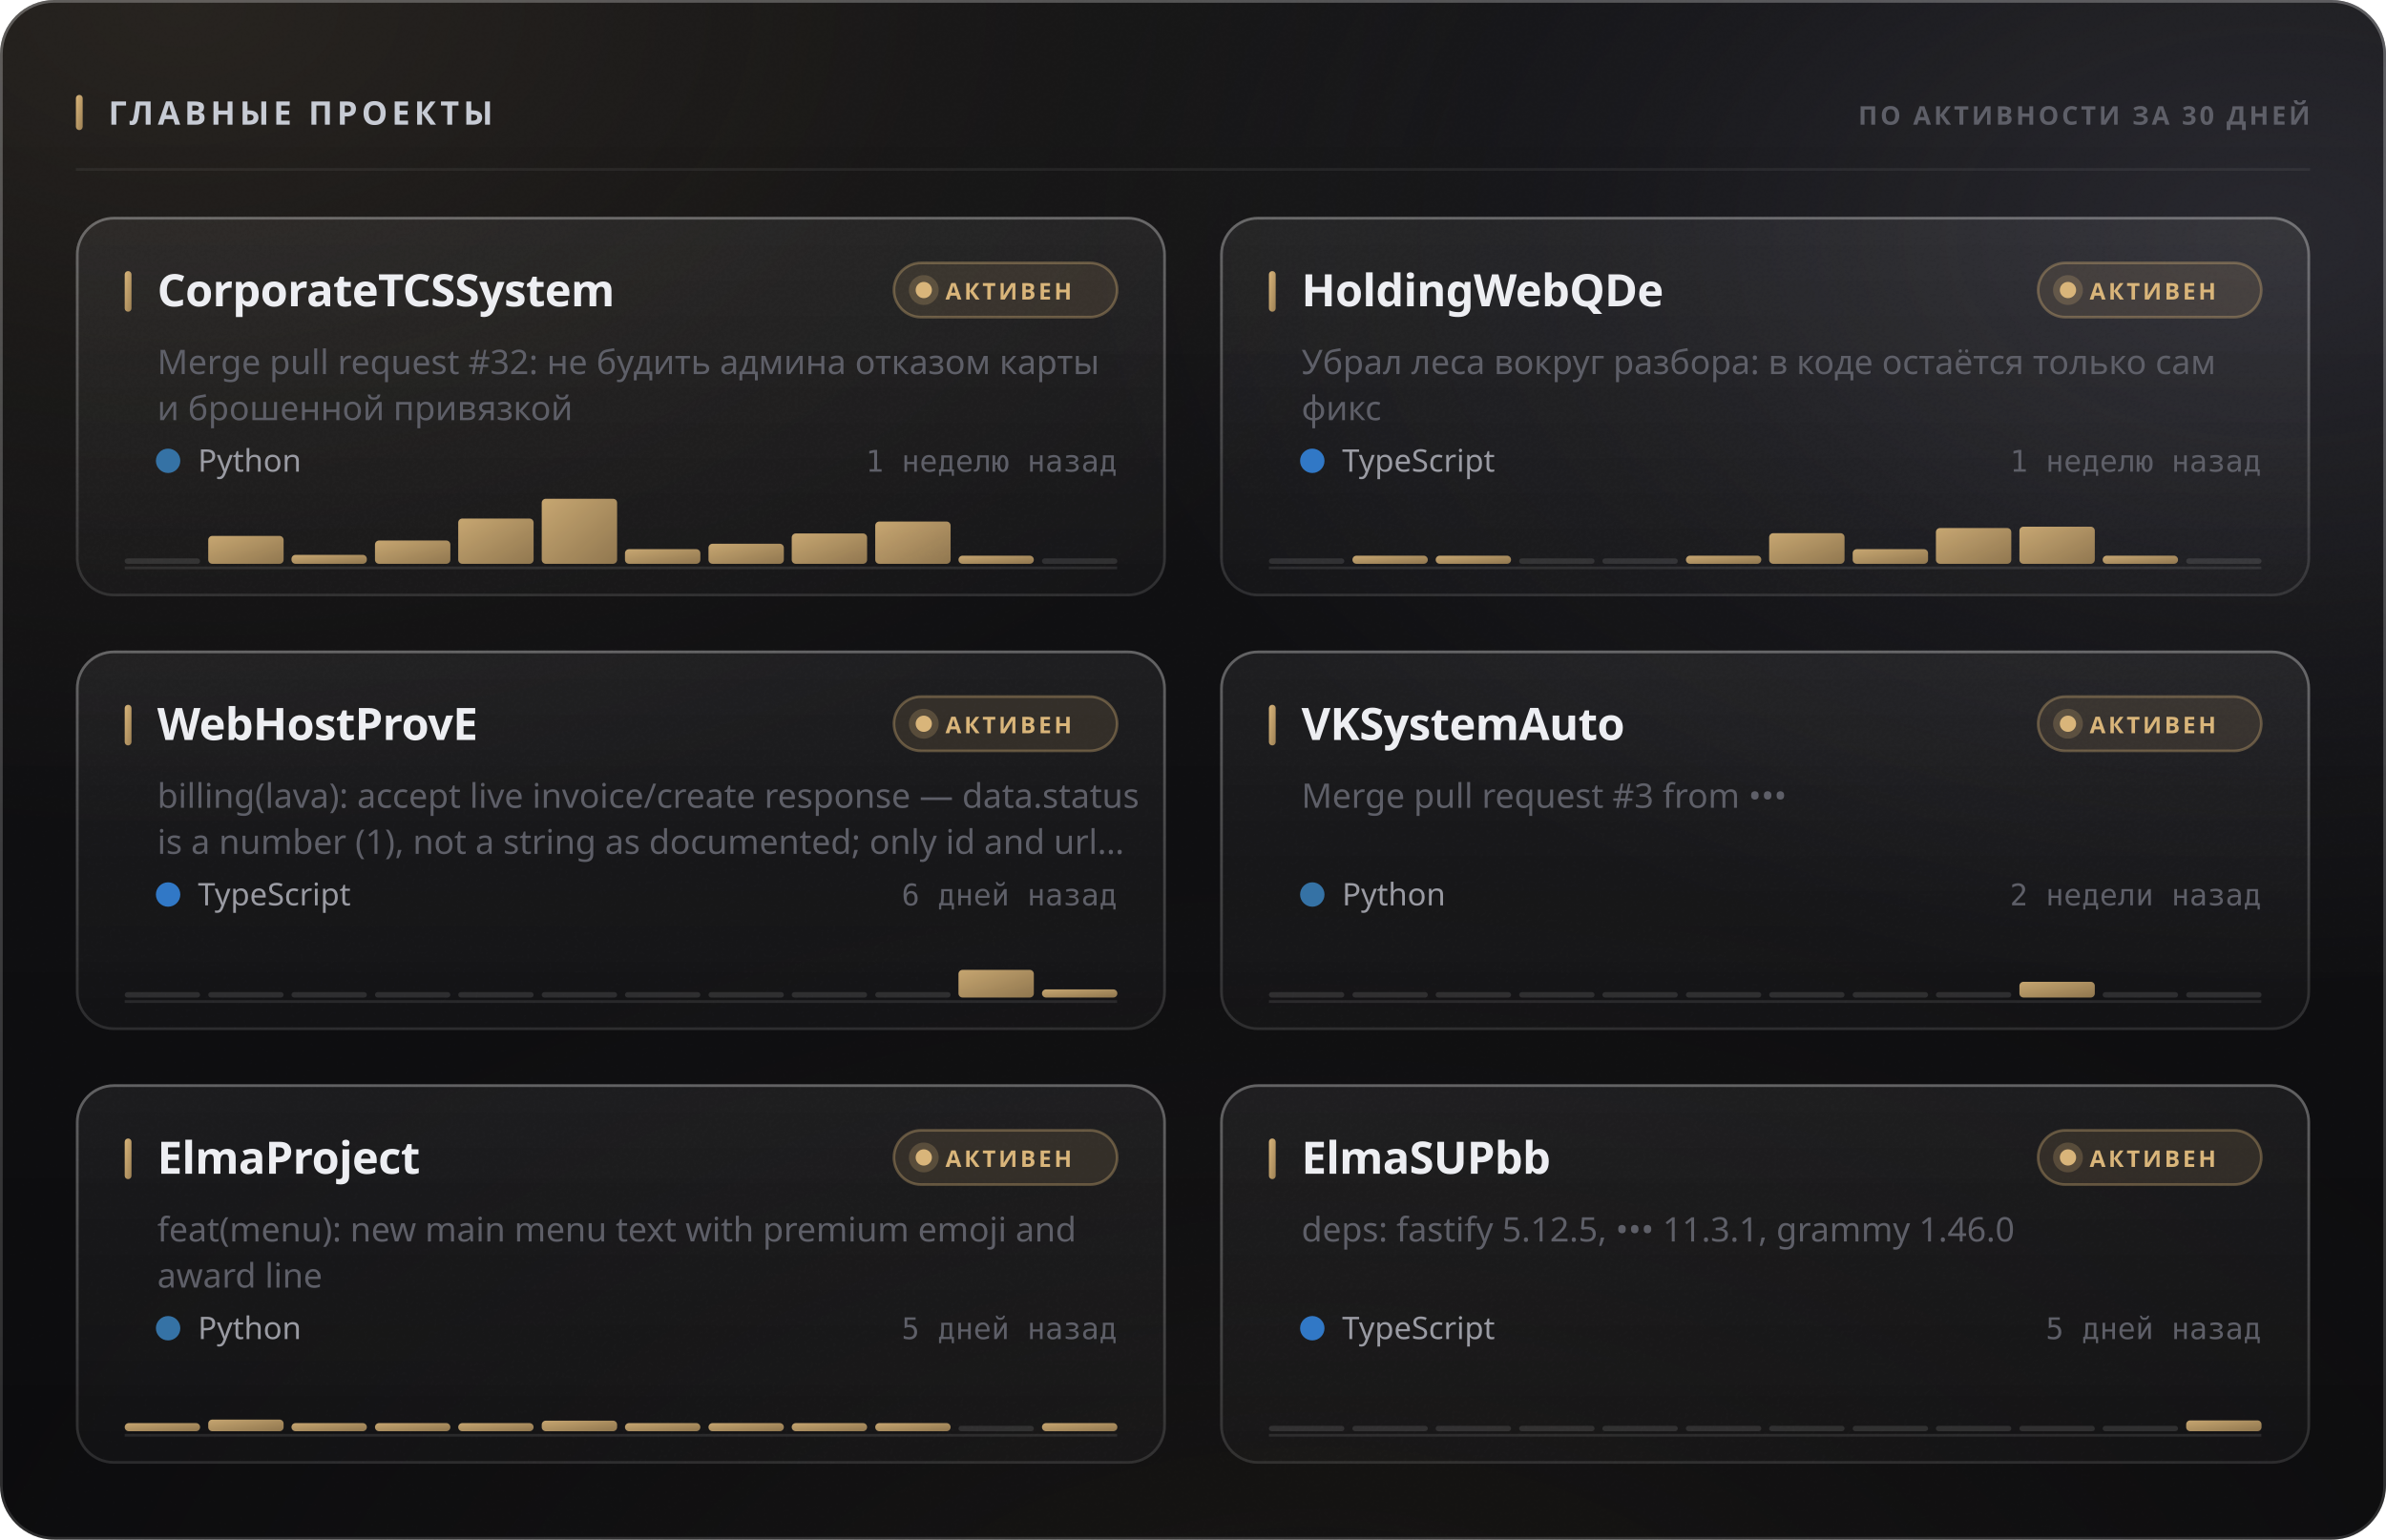
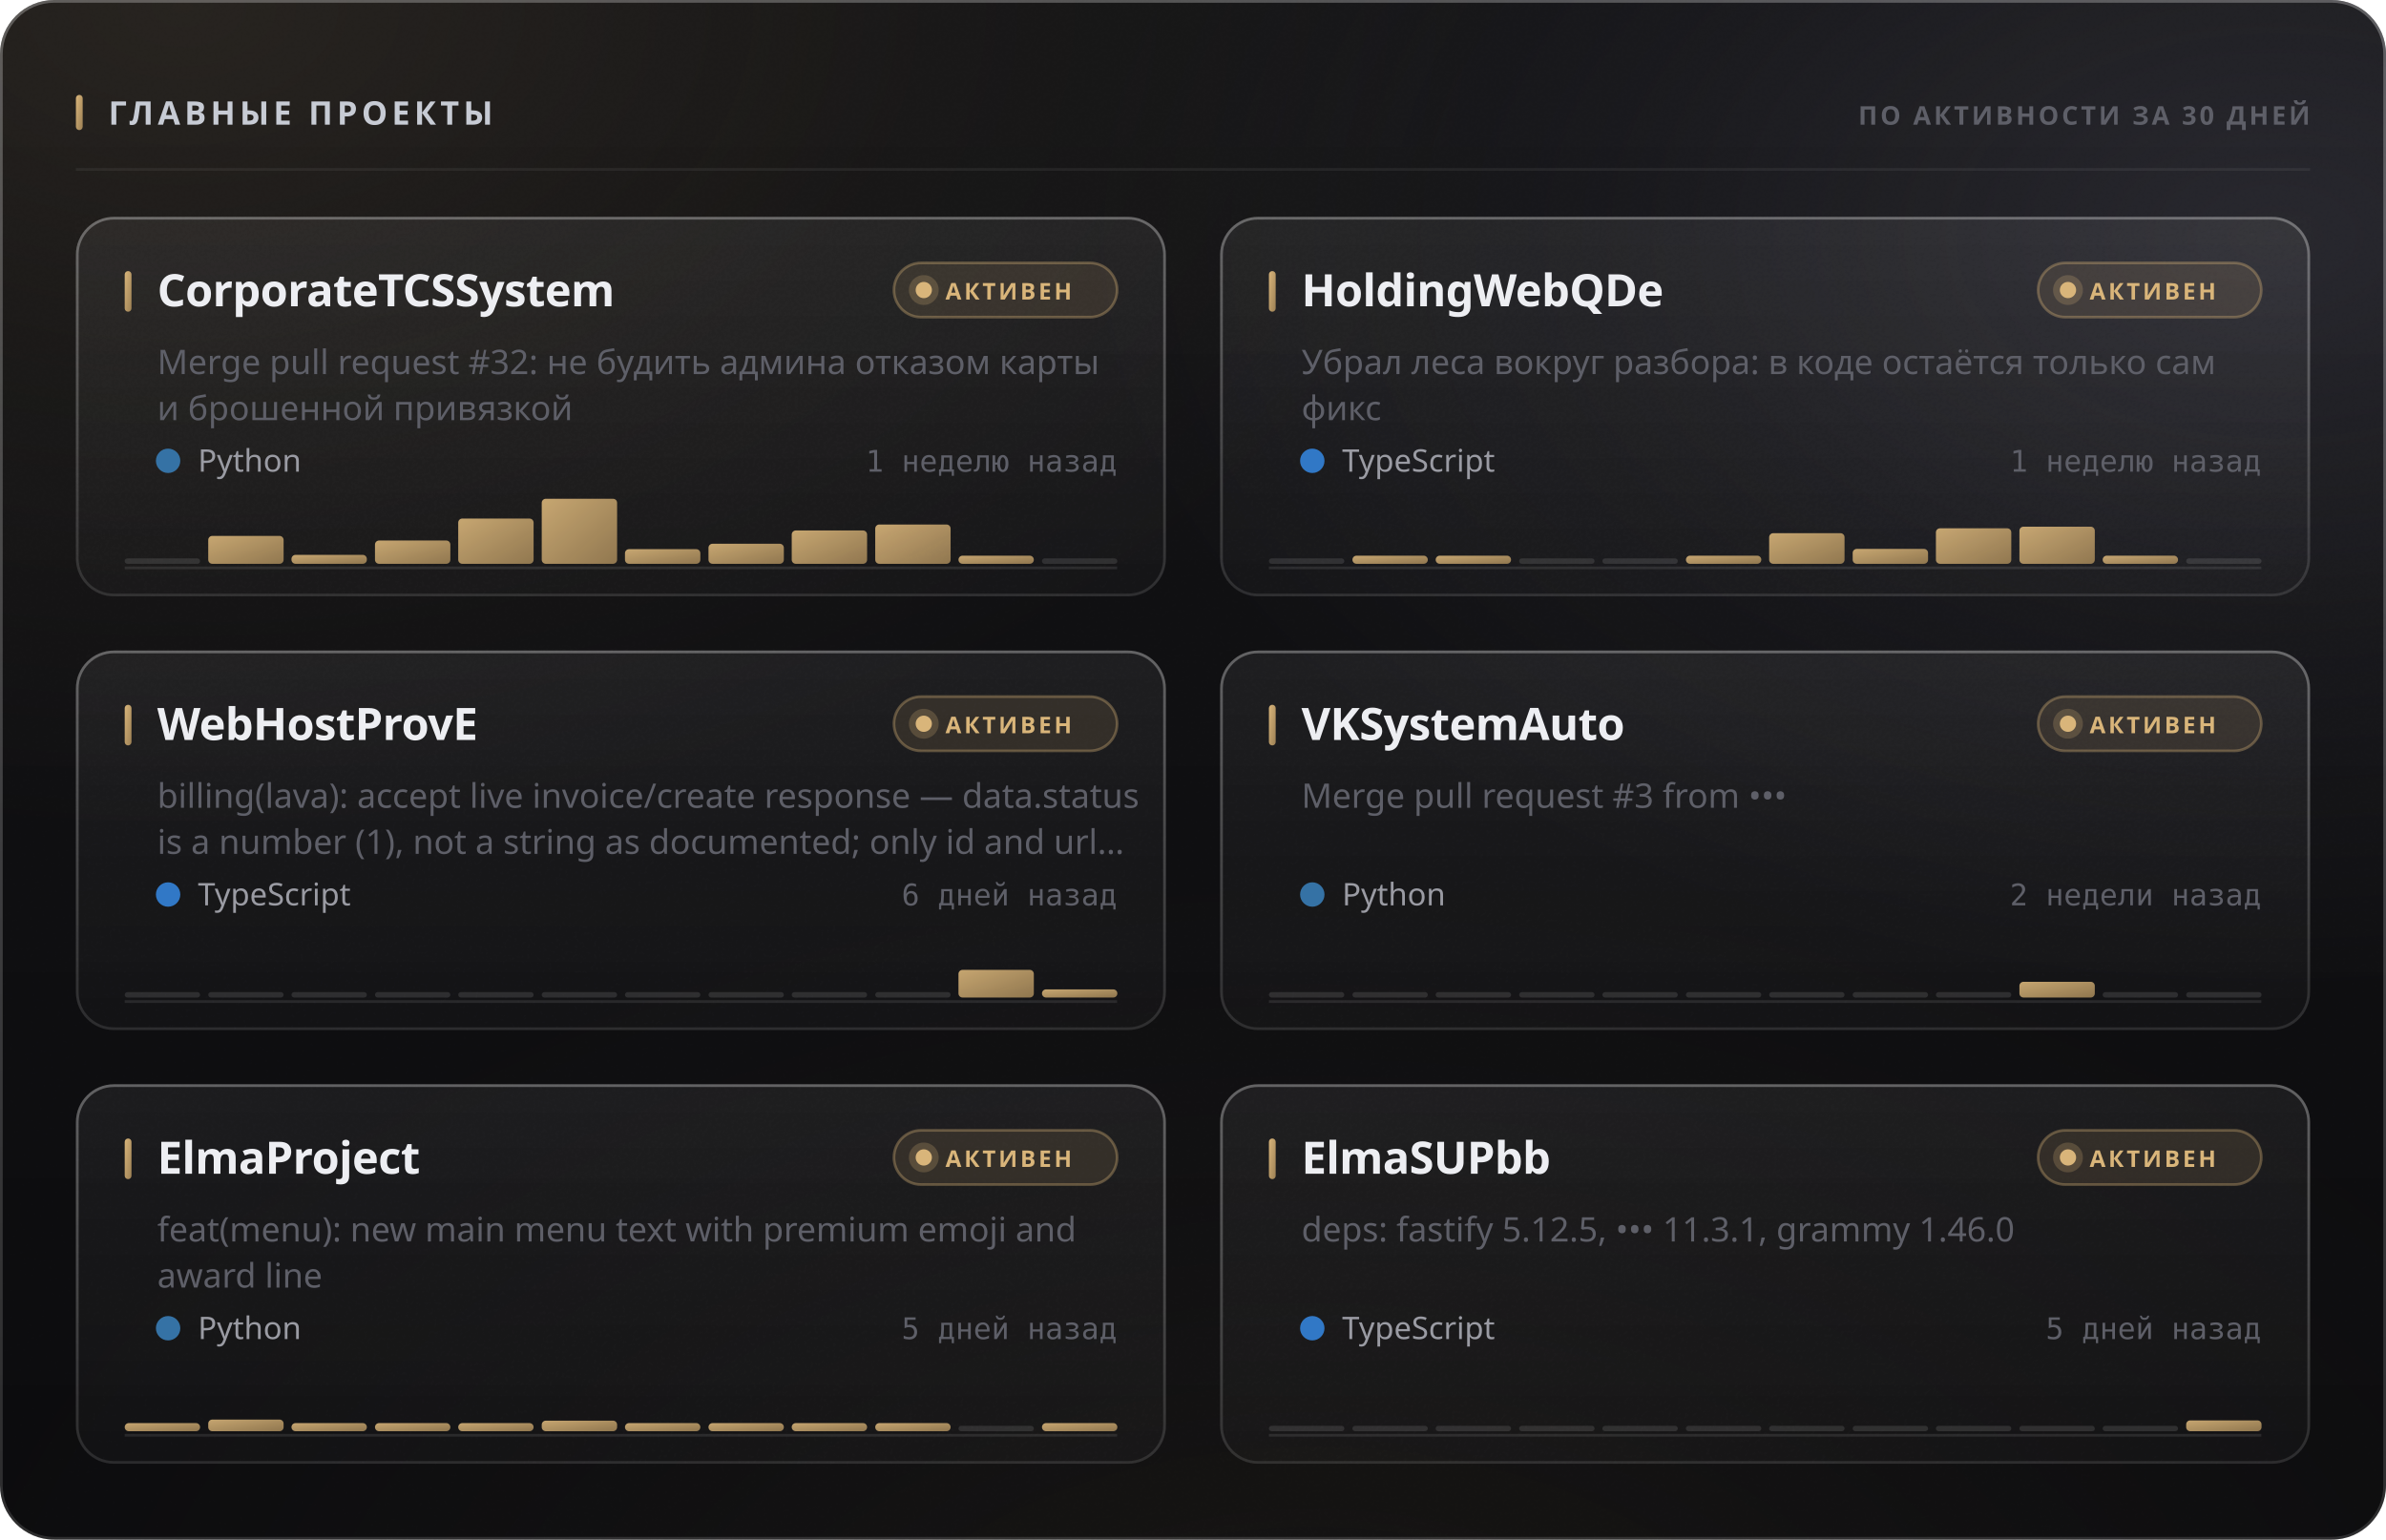
<svg xmlns="http://www.w3.org/2000/svg" width="880" height="568" viewBox="0 0 880 568" role="img">
  <style>
  text { font-family: -apple-system, BlinkMacSystemFont, 'Segoe UI', 'Noto Sans', Helvetica, Arial, sans-serif; }
  .mono { font-family: ui-monospace, 'SF Mono', 'Cascadia Mono', 'DejaVu Sans Mono', Menlo, Consolas, monospace; font-variant-numeric: tabular-nums; }
  .caps { letter-spacing: .1em; text-transform: uppercase; }

  @keyframes sheen  { from { transform: translateX(-120%); } to { transform: translateX(260%); } }
  @keyframes rise   { from { opacity: 0; transform: translateY(6px); } to { opacity: 1; transform: none; } }
  @keyframes slide  { from { opacity: 0; transform: translateX(-8px); } to { opacity: 1; transform: none; } }
  @keyframes grow   { from { transform: scaleY(0); } to { transform: scaleY(1); } }
  @keyframes widen  { from { transform: scaleX(0); } to { transform: scaleX(1); } }
  @keyframes draw   { from { stroke-dashoffset: 200; } to { stroke-dashoffset: 0; } }

  .sheen { animation: sheen 5.5s cubic-bezier(.45,0,.2,1) infinite; }
  .rise  { animation: rise .5s cubic-bezier(.16,1,.3,1) both; }
  .slide { animation: slide .42s cubic-bezier(.16,1,.3,1) both; }
  .bar   { transform-box: fill-box; transform-origin: 50% 100%;
           animation: grow .62s cubic-bezier(.16,1,.3,1) both; }
  .fill  { transform-box: fill-box; transform-origin: 0% 50%;
           animation: widen .8s cubic-bezier(.16,1,.3,1) both; }
  /* The hidden start state lives in the keyframes, never in the static rule.
     A renderer that ignores CSS animations then falls back to the FINISHED
     state — a drawn line, visible text — instead of an empty panel. */
  .spark { stroke-dasharray: 200;
           animation: draw 1.1s cubic-bezier(.16,1,.3,1) both; }

  @media (prefers-reduced-motion: reduce) {
    .sheen { animation: none; opacity: 0; }
    .rise, .slide, .bar, .fill, .spark { animation: none; opacity: 1; transform: none;
                                         stroke-dashoffset: 0; }
  }</style>
  <defs>
    <filter id="grain5" x="0" y="0" width="100%" height="100%">
      <feTurbulence type="fractalNoise" baseFrequency="0.85" numOctaves="3" stitchTiles="stitch" />
      <feColorMatrix type="saturate" values="0" />
    </filter>
    <linearGradient id="accent1" x1="0" y1="0" x2="1" y2="1">
      <stop offset="0%" stop-color="#d9b57a" />
      <stop offset="100%" stop-color="#9d8155" />
    </linearGradient>
    <radialGradient id="aurora6" cx="0.08" cy="0" r="0.55">
      <stop offset="0%" stop-color="#d9b47a" stop-opacity="0.1" />
      <stop offset="55%" stop-color="#d9b47a" stop-opacity="0.035" />
      <stop offset="100%" stop-color="#d9b47a" stop-opacity="0" />
    </radialGradient>
    <radialGradient id="aurora7" cx="0.95" cy="0.15" r="0.5">
      <stop offset="0%" stop-color="#706f83" stop-opacity="0.22" />
      <stop offset="55%" stop-color="#706f83" stop-opacity="0.077" />
      <stop offset="100%" stop-color="#706f83" stop-opacity="0" />
    </radialGradient>
    <radialGradient id="aurora8" cx="0.55" cy="1.15" r="0.6">
      <stop offset="0%" stop-color="#b39b74" stop-opacity="0.07" />
      <stop offset="55%" stop-color="#b39b74" stop-opacity="0.025" />
      <stop offset="100%" stop-color="#b39b74" stop-opacity="0" />
    </radialGradient>
    <linearGradient id="glass2" x1="0" y1="0" x2="0" y2="1">
      <stop offset="0%" stop-color="#ffffff" stop-opacity="0.036" />
      <stop offset="100%" stop-color="#ffffff" stop-opacity="0.007" />
    </linearGradient>
    <linearGradient id="rim3" x1="0" y1="0" x2="0" y2="1">
      <stop offset="0%" stop-color="#ffffff" stop-opacity="0.182" />
      <stop offset="100%" stop-color="#ffffff" stop-opacity="0.025" />
    </linearGradient>
    <linearGradient id="spec4" x1="0" y1="0" x2="1" y2="0">
      <stop offset="0%" stop-color="#ffffff" stop-opacity="0" />
      <stop offset="35%" stop-color="#ffffff" stop-opacity="0.336" />
      <stop offset="70%" stop-color="#ffffff" stop-opacity="0.118" />
      <stop offset="100%" stop-color="#ffffff" stop-opacity="0" />
    </linearGradient>
    <linearGradient id="cardglass9" x1="0" y1="0" x2="0" y2="1">
      <stop offset="0%" stop-color="#ffffff" stop-opacity="0.06" />
      <stop offset="100%" stop-color="#ffffff" stop-opacity="0.018" />
    </linearGradient>
    <linearGradient id="cardrim10" x1="0" y1="0" x2="0" y2="1">
      <stop offset="0%" stop-color="#ffffff" stop-opacity="0.26" />
      <stop offset="100%" stop-color="#ffffff" stop-opacity="0.05" />
    </linearGradient>
    <linearGradient id="cardspec11" x1="0" y1="0" x2="1" y2="0">
      <stop offset="0%" stop-color="#ffffff" stop-opacity="0" />
      <stop offset="35%" stop-color="#ffffff" stop-opacity="0.42" />
      <stop offset="70%" stop-color="#ffffff" stop-opacity="0.147" />
      <stop offset="100%" stop-color="#ffffff" stop-opacity="0" />
    </linearGradient>
    <linearGradient id="cardglass12" x1="0" y1="0" x2="0" y2="1">
      <stop offset="0%" stop-color="#ffffff" stop-opacity="0.06" />
      <stop offset="100%" stop-color="#ffffff" stop-opacity="0.018" />
    </linearGradient>
    <linearGradient id="cardrim13" x1="0" y1="0" x2="0" y2="1">
      <stop offset="0%" stop-color="#ffffff" stop-opacity="0.26" />
      <stop offset="100%" stop-color="#ffffff" stop-opacity="0.05" />
    </linearGradient>
    <linearGradient id="cardspec14" x1="0" y1="0" x2="1" y2="0">
      <stop offset="0%" stop-color="#ffffff" stop-opacity="0" />
      <stop offset="35%" stop-color="#ffffff" stop-opacity="0.42" />
      <stop offset="70%" stop-color="#ffffff" stop-opacity="0.147" />
      <stop offset="100%" stop-color="#ffffff" stop-opacity="0" />
    </linearGradient>
    <linearGradient id="cardglass15" x1="0" y1="0" x2="0" y2="1">
      <stop offset="0%" stop-color="#ffffff" stop-opacity="0.06" />
      <stop offset="100%" stop-color="#ffffff" stop-opacity="0.018" />
    </linearGradient>
    <linearGradient id="cardrim16" x1="0" y1="0" x2="0" y2="1">
      <stop offset="0%" stop-color="#ffffff" stop-opacity="0.26" />
      <stop offset="100%" stop-color="#ffffff" stop-opacity="0.05" />
    </linearGradient>
    <linearGradient id="cardspec17" x1="0" y1="0" x2="1" y2="0">
      <stop offset="0%" stop-color="#ffffff" stop-opacity="0" />
      <stop offset="35%" stop-color="#ffffff" stop-opacity="0.42" />
      <stop offset="70%" stop-color="#ffffff" stop-opacity="0.147" />
      <stop offset="100%" stop-color="#ffffff" stop-opacity="0" />
    </linearGradient>
    <linearGradient id="cardglass18" x1="0" y1="0" x2="0" y2="1">
      <stop offset="0%" stop-color="#ffffff" stop-opacity="0.06" />
      <stop offset="100%" stop-color="#ffffff" stop-opacity="0.018" />
    </linearGradient>
    <linearGradient id="cardrim19" x1="0" y1="0" x2="0" y2="1">
      <stop offset="0%" stop-color="#ffffff" stop-opacity="0.26" />
      <stop offset="100%" stop-color="#ffffff" stop-opacity="0.05" />
    </linearGradient>
    <linearGradient id="cardspec20" x1="0" y1="0" x2="1" y2="0">
      <stop offset="0%" stop-color="#ffffff" stop-opacity="0" />
      <stop offset="35%" stop-color="#ffffff" stop-opacity="0.42" />
      <stop offset="70%" stop-color="#ffffff" stop-opacity="0.147" />
      <stop offset="100%" stop-color="#ffffff" stop-opacity="0" />
    </linearGradient>
    <linearGradient id="cardglass21" x1="0" y1="0" x2="0" y2="1">
      <stop offset="0%" stop-color="#ffffff" stop-opacity="0.06" />
      <stop offset="100%" stop-color="#ffffff" stop-opacity="0.018" />
    </linearGradient>
    <linearGradient id="cardrim22" x1="0" y1="0" x2="0" y2="1">
      <stop offset="0%" stop-color="#ffffff" stop-opacity="0.26" />
      <stop offset="100%" stop-color="#ffffff" stop-opacity="0.05" />
    </linearGradient>
    <linearGradient id="cardspec23" x1="0" y1="0" x2="1" y2="0">
      <stop offset="0%" stop-color="#ffffff" stop-opacity="0" />
      <stop offset="35%" stop-color="#ffffff" stop-opacity="0.42" />
      <stop offset="70%" stop-color="#ffffff" stop-opacity="0.147" />
      <stop offset="100%" stop-color="#ffffff" stop-opacity="0" />
    </linearGradient>
    <linearGradient id="cardglass24" x1="0" y1="0" x2="0" y2="1">
      <stop offset="0%" stop-color="#ffffff" stop-opacity="0.06" />
      <stop offset="100%" stop-color="#ffffff" stop-opacity="0.018" />
    </linearGradient>
    <linearGradient id="cardrim25" x1="0" y1="0" x2="0" y2="1">
      <stop offset="0%" stop-color="#ffffff" stop-opacity="0.26" />
      <stop offset="100%" stop-color="#ffffff" stop-opacity="0.05" />
    </linearGradient>
    <linearGradient id="cardspec26" x1="0" y1="0" x2="1" y2="0">
      <stop offset="0%" stop-color="#ffffff" stop-opacity="0" />
      <stop offset="35%" stop-color="#ffffff" stop-opacity="0.42" />
      <stop offset="70%" stop-color="#ffffff" stop-opacity="0.147" />
      <stop offset="100%" stop-color="#ffffff" stop-opacity="0" />
    </linearGradient>
  </defs>
  <rect width="880" height="568" rx="20" fill="#0a0a0c" />
  <rect width="880" height="568" rx="20" fill="url(#aurora6)" />
  <rect width="880" height="568" rx="20" fill="url(#aurora7)" />
  <rect width="880" height="568" rx="20" fill="url(#aurora8)" />
  <rect width="880" height="568" rx="20" fill="url(#glass2)" />
  <rect width="880" height="568" rx="20" filter="url(#grain5)" opacity="0.085" style="mix-blend-mode:overlay" />
  <rect x=".5" y=".5" width="879" height="567" rx="19.5" fill="none" stroke="rgba(255,255,255,0.11)" />
  <rect x=".5" y=".5" width="879" height="567" rx="19.5" fill="none" stroke="url(#rim3)" />
  <path d="M20 1 H860" stroke="url(#spec4)" stroke-width="1.2" fill="none" />
  <rect x="28" y="35" width="2.5" height="13" rx="1.25" fill="url(#accent1)" />
  <text x="40" y="46" font-size="12" font-weight="700" fill="#c7cbd4" letter-spacing="0.13em">ГЛАВНЫЕ ПРОЕКТЫ</text>
  <text x="852" y="46" font-size="9.5" font-weight="600" fill="#5e5f68" text-anchor="end" letter-spacing="0.11em">ПО АКТИВНОСТИ ЗА 30 ДНЕЙ</text>
  <path d="M28 62.5 H852" stroke="rgba(255,255,255,0.06)" stroke-width="1" />
  <g class="rise" opacity="1" style="">
    <rect x="28" y="80" width="402" height="140" rx="14" fill="url(#cardglass9)" />
    <rect x="28" y="80" width="402" height="140" rx="14" filter="url(#grain5)" opacity="0.068" style="mix-blend-mode:overlay" />
    <rect x="28.5" y="80.5" width="401" height="139" rx="13.5" fill="none" stroke="rgba(255,255,255,0.06)" />
    <rect x="28.5" y="80.5" width="401" height="139" rx="13.5" fill="none" stroke="url(#cardrim10)" />
    <path d="M42 81 H416" stroke="url(#cardspec11)" stroke-width="1" fill="none" />
    <rect x="46" y="100" width="2.5" height="15" rx="1.25" fill="url(#accent1)" />
    <text x="58" y="113" font-size="16.5" font-weight="700" fill="#edeef2" letter-spacing="-0.01em">CorporateTCSSystem</text>
    <rect x="329.709" y="97" width="82.291" height="20" rx="10" fill="rgba(217,181,122,0.12)" stroke="rgba(217,181,122,0.35)" />
    <circle cx="340.709" cy="107" r="3" fill="#d9b57a" />
    <circle cx="340.709" cy="107" r="5.5" fill="#d9b57a" opacity=".22" />
    <text x="348.709" y="110.5" font-size="8.5" font-weight="700" fill="#d9b57a" letter-spacing="0.12em">АКТИВЕН</text>
    <text x="58" y="138" font-size="12.5" font-weight="400" fill="#5e5f68">Merge pull request #32: не будить админа отказом карты</text>
    <text x="58" y="155" font-size="12.5" font-weight="400" fill="#5e5f68">и брошенной привязкой</text>
    <circle cx="62" cy="170" r="4.5" fill="#3572A5" />
    <text x="73" y="174" font-size="11.5" font-weight="400" fill="#9a9ba3">Python</text>
    <text x="412" y="174" font-size="11" font-weight="400" fill="#5e5f68" text-anchor="end" class="mono">1 неделю назад</text>
    <path d="M46 209.5 H412" stroke="rgba(255,255,255,0.096)" stroke-width="1" />
    <g class="bar" style="animation-delay:0.18s">
      <rect x="46.0" y="206.0" width="27.8" height="2" rx="1" fill="rgba(255,255,255,0.11)" />
      <rect x="76.8" y="197.7" width="27.8" height="10.3" rx="1.5" fill="url(#accent1)" opacity="0.9" />
      <rect x="107.5" y="204.7" width="27.8" height="3.3" rx="1.5" fill="url(#accent1)" opacity="0.9" />
      <rect x="138.3" y="199.4" width="27.8" height="8.6" rx="1.5" fill="url(#accent1)" opacity="0.9" />
      <rect x="169.0" y="191.3" width="27.8" height="16.7" rx="1.5" fill="url(#accent1)" opacity="0.9" />
      <rect x="199.8" y="184.0" width="27.8" height="24.0" rx="1.5" fill="url(#accent1)" opacity="0.9" />
      <rect x="230.5" y="202.6" width="27.8" height="5.4" rx="1.5" fill="url(#accent1)" opacity="0.9" />
      <rect x="261.3" y="200.6" width="27.8" height="7.4" rx="1.5" fill="url(#accent1)" opacity="0.9" />
-       <rect x="292.0" y="196.8" width="27.8" height="11.2" rx="1.5" fill="url(#accent1)" opacity="0.9" />
-       <rect x="322.8" y="192.4" width="27.8" height="15.6" rx="1.5" fill="url(#accent1)" opacity="0.9" />
+       <rect x="292.0" y="195.7" width="27.8" height="12.3" rx="1.5" fill="url(#accent1)" opacity="0.9" />
+       <rect x="322.8" y="193.5" width="27.8" height="14.5" rx="1.5" fill="url(#accent1)" opacity="0.9" />
      <rect x="353.5" y="205.0" width="27.8" height="3.0" rx="1.5" fill="url(#accent1)" opacity="0.9" />
      <rect x="384.3" y="206.0" width="27.8" height="2" rx="1" fill="rgba(255,255,255,0.11)" />
    </g>
  </g>
  <g class="rise" opacity="1" style=" animation-delay:0.055s;">
    <rect x="450" y="80" width="402" height="140" rx="14" fill="url(#cardglass12)" />
    <rect x="450" y="80" width="402" height="140" rx="14" filter="url(#grain5)" opacity="0.068" style="mix-blend-mode:overlay" />
    <rect x="450.5" y="80.5" width="401" height="139" rx="13.5" fill="none" stroke="rgba(255,255,255,0.06)" />
    <rect x="450.5" y="80.5" width="401" height="139" rx="13.5" fill="none" stroke="url(#cardrim13)" />
    <path d="M464 81 H838" stroke="url(#cardspec14)" stroke-width="1" fill="none" />
    <rect x="468" y="100" width="2.5" height="15" rx="1.25" fill="url(#accent1)" />
    <text x="480" y="113" font-size="16.5" font-weight="700" fill="#edeef2" letter-spacing="-0.01em">HoldingWebQDe</text>
    <rect x="751.709" y="97" width="82.291" height="20" rx="10" fill="rgba(217,181,122,0.12)" stroke="rgba(217,181,122,0.35)" />
    <circle cx="762.709" cy="107" r="3" fill="#d9b57a" />
    <circle cx="762.709" cy="107" r="5.5" fill="#d9b57a" opacity=".22" />
    <text x="770.709" y="110.5" font-size="8.5" font-weight="700" fill="#d9b57a" letter-spacing="0.12em">АКТИВЕН</text>
    <text x="480" y="138" font-size="12.5" font-weight="400" fill="#5e5f68">Убрал леса вокруг разбора: в коде остаётся только сам</text>
    <text x="480" y="155" font-size="12.5" font-weight="400" fill="#5e5f68">фикс</text>
    <circle cx="484" cy="170" r="4.5" fill="#3178c6" />
    <text x="495" y="174" font-size="11.5" font-weight="400" fill="#9a9ba3">TypeScript</text>
    <text x="834" y="174" font-size="11" font-weight="400" fill="#5e5f68" text-anchor="end" class="mono">1 неделю назад</text>
    <path d="M468 209.5 H834" stroke="rgba(255,255,255,0.096)" stroke-width="1" />
    <g class="bar" style="animation-delay:0.24s">
      <rect x="468.0" y="206.0" width="27.8" height="2" rx="1" fill="rgba(255,255,255,0.11)" />
      <rect x="498.8" y="205.0" width="27.8" height="3.0" rx="1.5" fill="url(#accent1)" opacity="0.9" />
      <rect x="529.5" y="205.0" width="27.8" height="3.0" rx="1.5" fill="url(#accent1)" opacity="0.9" />
      <rect x="560.3" y="206.0" width="27.8" height="2" rx="1" fill="rgba(255,255,255,0.11)" />
      <rect x="591.0" y="206.0" width="27.8" height="2" rx="1" fill="rgba(255,255,255,0.11)" />
      <rect x="621.8" y="205.0" width="27.8" height="3.0" rx="1.5" fill="url(#accent1)" opacity="0.9" />
      <rect x="652.5" y="196.7" width="27.8" height="11.3" rx="1.5" fill="url(#accent1)" opacity="0.9" />
-       <rect x="683.3" y="202.6" width="27.8" height="5.4" rx="1.5" fill="url(#accent1)" opacity="0.9" />
-       <rect x="714.0" y="194.8" width="27.8" height="13.2" rx="1.5" fill="url(#accent1)" opacity="0.9" />
+       <rect x="683.3" y="202.5" width="27.8" height="5.5" rx="1.5" fill="url(#accent1)" opacity="0.9" />
+       <rect x="714.0" y="194.9" width="27.8" height="13.1" rx="1.5" fill="url(#accent1)" opacity="0.9" />
      <rect x="744.8" y="194.3" width="27.8" height="13.7" rx="1.5" fill="url(#accent1)" opacity="0.9" />
      <rect x="775.5" y="205.0" width="27.8" height="3.0" rx="1.5" fill="url(#accent1)" opacity="0.9" />
      <rect x="806.3" y="206.0" width="27.8" height="2" rx="1" fill="rgba(255,255,255,0.11)" />
    </g>
  </g>
  <g class="rise" opacity="1" style=" animation-delay:0.110s;">
    <rect x="28" y="240" width="402" height="140" rx="14" fill="url(#cardglass15)" />
    <rect x="28" y="240" width="402" height="140" rx="14" filter="url(#grain5)" opacity="0.068" style="mix-blend-mode:overlay" />
    <rect x="28.5" y="240.5" width="401" height="139" rx="13.5" fill="none" stroke="rgba(255,255,255,0.06)" />
    <rect x="28.5" y="240.5" width="401" height="139" rx="13.5" fill="none" stroke="url(#cardrim16)" />
    <path d="M42 241 H416" stroke="url(#cardspec17)" stroke-width="1" fill="none" />
    <rect x="46" y="260" width="2.5" height="15" rx="1.25" fill="url(#accent1)" />
    <text x="58" y="273" font-size="16.5" font-weight="700" fill="#edeef2" letter-spacing="-0.01em">WebHostProvE</text>
    <rect x="329.709" y="257" width="82.291" height="20" rx="10" fill="rgba(217,181,122,0.12)" stroke="rgba(217,181,122,0.35)" />
    <circle cx="340.709" cy="267" r="3" fill="#d9b57a" />
    <circle cx="340.709" cy="267" r="5.5" fill="#d9b57a" opacity=".22" />
    <text x="348.709" y="270.5" font-size="8.5" font-weight="700" fill="#d9b57a" letter-spacing="0.12em">АКТИВЕН</text>
    <text x="58" y="298" font-size="12.5" font-weight="400" fill="#5e5f68">billing(lava): accept live invoice/create response — data.status</text>
    <text x="58" y="315" font-size="12.5" font-weight="400" fill="#5e5f68">is a number (1), not a string as documented; only id and url…</text>
    <circle cx="62" cy="330" r="4.5" fill="#3178c6" />
    <text x="73" y="334" font-size="11.5" font-weight="400" fill="#9a9ba3">TypeScript</text>
    <text x="412" y="334" font-size="11" font-weight="400" fill="#5e5f68" text-anchor="end" class="mono">6 дней назад</text>
    <path d="M46 369.5 H412" stroke="rgba(255,255,255,0.096)" stroke-width="1" />
    <g class="bar" style="animation-delay:0.3s">
      <rect x="46.0" y="366.0" width="27.8" height="2" rx="1" fill="rgba(255,255,255,0.11)" />
      <rect x="76.8" y="366.0" width="27.8" height="2" rx="1" fill="rgba(255,255,255,0.11)" />
      <rect x="107.5" y="366.0" width="27.8" height="2" rx="1" fill="rgba(255,255,255,0.11)" />
      <rect x="138.3" y="366.0" width="27.8" height="2" rx="1" fill="rgba(255,255,255,0.11)" />
      <rect x="169.0" y="366.0" width="27.8" height="2" rx="1" fill="rgba(255,255,255,0.11)" />
      <rect x="199.8" y="366.0" width="27.8" height="2" rx="1" fill="rgba(255,255,255,0.11)" />
      <rect x="230.5" y="366.0" width="27.8" height="2" rx="1" fill="rgba(255,255,255,0.11)" />
      <rect x="261.3" y="366.0" width="27.8" height="2" rx="1" fill="rgba(255,255,255,0.11)" />
      <rect x="292.0" y="366.0" width="27.8" height="2" rx="1" fill="rgba(255,255,255,0.11)" />
      <rect x="322.8" y="366.0" width="27.8" height="2" rx="1" fill="rgba(255,255,255,0.11)" />
      <rect x="353.5" y="357.8" width="27.8" height="10.2" rx="1.5" fill="url(#accent1)" opacity="0.9" />
      <rect x="384.3" y="365.0" width="27.8" height="3.0" rx="1.5" fill="url(#accent1)" opacity="0.9" />
    </g>
  </g>
  <g class="rise" opacity="1" style=" animation-delay:0.165s;">
    <rect x="450" y="240" width="402" height="140" rx="14" fill="url(#cardglass18)" />
    <rect x="450" y="240" width="402" height="140" rx="14" filter="url(#grain5)" opacity="0.068" style="mix-blend-mode:overlay" />
    <rect x="450.5" y="240.5" width="401" height="139" rx="13.5" fill="none" stroke="rgba(255,255,255,0.06)" />
    <rect x="450.5" y="240.5" width="401" height="139" rx="13.5" fill="none" stroke="url(#cardrim19)" />
    <path d="M464 241 H838" stroke="url(#cardspec20)" stroke-width="1" fill="none" />
    <rect x="468" y="260" width="2.5" height="15" rx="1.25" fill="url(#accent1)" />
    <text x="480" y="273" font-size="16.5" font-weight="700" fill="#edeef2" letter-spacing="-0.01em">VKSystemAuto</text>
    <rect x="751.709" y="257" width="82.291" height="20" rx="10" fill="rgba(217,181,122,0.12)" stroke="rgba(217,181,122,0.35)" />
    <circle cx="762.709" cy="267" r="3" fill="#d9b57a" />
    <circle cx="762.709" cy="267" r="5.5" fill="#d9b57a" opacity=".22" />
    <text x="770.709" y="270.5" font-size="8.5" font-weight="700" fill="#d9b57a" letter-spacing="0.12em">АКТИВЕН</text>
    <text x="480" y="298" font-size="12.5" font-weight="400" fill="#5e5f68">Merge pull request #3 from •••</text>
    <circle cx="484" cy="330" r="4.5" fill="#3572A5" />
    <text x="495" y="334" font-size="11.5" font-weight="400" fill="#9a9ba3">Python</text>
    <text x="834" y="334" font-size="11" font-weight="400" fill="#5e5f68" text-anchor="end" class="mono">2 недели назад</text>
    <path d="M468 369.5 H834" stroke="rgba(255,255,255,0.096)" stroke-width="1" />
    <g class="bar" style="animation-delay:0.36s">
      <rect x="468.0" y="366.0" width="27.8" height="2" rx="1" fill="rgba(255,255,255,0.11)" />
      <rect x="498.8" y="366.0" width="27.8" height="2" rx="1" fill="rgba(255,255,255,0.11)" />
      <rect x="529.5" y="366.0" width="27.8" height="2" rx="1" fill="rgba(255,255,255,0.11)" />
      <rect x="560.3" y="366.0" width="27.8" height="2" rx="1" fill="rgba(255,255,255,0.11)" />
      <rect x="591.0" y="366.0" width="27.8" height="2" rx="1" fill="rgba(255,255,255,0.11)" />
      <rect x="621.8" y="366.0" width="27.8" height="2" rx="1" fill="rgba(255,255,255,0.11)" />
      <rect x="652.5" y="366.0" width="27.8" height="2" rx="1" fill="rgba(255,255,255,0.11)" />
      <rect x="683.3" y="366.0" width="27.8" height="2" rx="1" fill="rgba(255,255,255,0.11)" />
      <rect x="714.0" y="366.0" width="27.8" height="2" rx="1" fill="rgba(255,255,255,0.11)" />
      <rect x="744.8" y="362.2" width="27.8" height="5.8" rx="1.5" fill="url(#accent1)" opacity="0.9" />
      <rect x="775.5" y="366.0" width="27.8" height="2" rx="1" fill="rgba(255,255,255,0.11)" />
      <rect x="806.3" y="366.0" width="27.8" height="2" rx="1" fill="rgba(255,255,255,0.11)" />
    </g>
  </g>
  <g class="rise" opacity="1" style=" animation-delay:0.220s;">
    <rect x="28" y="400" width="402" height="140" rx="14" fill="url(#cardglass21)" />
    <rect x="28" y="400" width="402" height="140" rx="14" filter="url(#grain5)" opacity="0.068" style="mix-blend-mode:overlay" />
    <rect x="28.5" y="400.5" width="401" height="139" rx="13.5" fill="none" stroke="rgba(255,255,255,0.06)" />
    <rect x="28.5" y="400.5" width="401" height="139" rx="13.5" fill="none" stroke="url(#cardrim22)" />
    <path d="M42 401 H416" stroke="url(#cardspec23)" stroke-width="1" fill="none" />
    <rect x="46" y="420" width="2.5" height="15" rx="1.25" fill="url(#accent1)" />
    <text x="58" y="433" font-size="16.5" font-weight="700" fill="#edeef2" letter-spacing="-0.01em">ElmaProject</text>
    <rect x="329.709" y="417" width="82.291" height="20" rx="10" fill="rgba(217,181,122,0.12)" stroke="rgba(217,181,122,0.35)" />
    <circle cx="340.709" cy="427" r="3" fill="#d9b57a" />
    <circle cx="340.709" cy="427" r="5.5" fill="#d9b57a" opacity=".22" />
    <text x="348.709" y="430.5" font-size="8.5" font-weight="700" fill="#d9b57a" letter-spacing="0.12em">АКТИВЕН</text>
    <text x="58" y="458" font-size="12.5" font-weight="400" fill="#5e5f68">feat(menu): new main menu text with premium emoji and</text>
    <text x="58" y="475" font-size="12.5" font-weight="400" fill="#5e5f68">award line</text>
    <circle cx="62" cy="490" r="4.5" fill="#3572A5" />
    <text x="73" y="494" font-size="11.5" font-weight="400" fill="#9a9ba3">Python</text>
    <text x="412" y="494" font-size="11" font-weight="400" fill="#5e5f68" text-anchor="end" class="mono">5 дней назад</text>
    <path d="M46 529.5 H412" stroke="rgba(255,255,255,0.096)" stroke-width="1" />
    <g class="bar" style="animation-delay:0.42s">
      <rect x="46.0" y="525.0" width="27.8" height="3.0" rx="1.5" fill="url(#accent1)" opacity="0.9" />
      <rect x="76.8" y="523.7" width="27.8" height="4.3" rx="1.5" fill="url(#accent1)" opacity="0.9" />
      <rect x="107.5" y="525.0" width="27.8" height="3.0" rx="1.5" fill="url(#accent1)" opacity="0.9" />
      <rect x="138.3" y="525.0" width="27.8" height="3.0" rx="1.5" fill="url(#accent1)" opacity="0.9" />
      <rect x="169.0" y="525.0" width="27.8" height="3.0" rx="1.5" fill="url(#accent1)" opacity="0.9" />
      <rect x="199.8" y="524.1" width="27.8" height="3.9" rx="1.5" fill="url(#accent1)" opacity="0.9" />
      <rect x="230.5" y="525.0" width="27.8" height="3.0" rx="1.5" fill="url(#accent1)" opacity="0.9" />
      <rect x="261.3" y="525.0" width="27.8" height="3.0" rx="1.5" fill="url(#accent1)" opacity="0.9" />
      <rect x="292.0" y="525.0" width="27.8" height="3.0" rx="1.5" fill="url(#accent1)" opacity="0.9" />
      <rect x="322.8" y="525.0" width="27.8" height="3.0" rx="1.5" fill="url(#accent1)" opacity="0.9" />
      <rect x="353.5" y="526.0" width="27.8" height="2" rx="1" fill="rgba(255,255,255,0.11)" />
      <rect x="384.3" y="525.0" width="27.8" height="3.0" rx="1.5" fill="url(#accent1)" opacity="0.9" />
    </g>
  </g>
  <g class="rise" opacity="1" style=" animation-delay:0.275s;">
    <rect x="450" y="400" width="402" height="140" rx="14" fill="url(#cardglass24)" />
    <rect x="450" y="400" width="402" height="140" rx="14" filter="url(#grain5)" opacity="0.068" style="mix-blend-mode:overlay" />
    <rect x="450.5" y="400.5" width="401" height="139" rx="13.5" fill="none" stroke="rgba(255,255,255,0.06)" />
    <rect x="450.5" y="400.5" width="401" height="139" rx="13.5" fill="none" stroke="url(#cardrim25)" />
    <path d="M464 401 H838" stroke="url(#cardspec26)" stroke-width="1" fill="none" />
    <rect x="468" y="420" width="2.5" height="15" rx="1.25" fill="url(#accent1)" />
    <text x="480" y="433" font-size="16.5" font-weight="700" fill="#edeef2" letter-spacing="-0.01em">ElmaSUPbb</text>
    <rect x="751.709" y="417" width="82.291" height="20" rx="10" fill="rgba(217,181,122,0.12)" stroke="rgba(217,181,122,0.35)" />
    <circle cx="762.709" cy="427" r="3" fill="#d9b57a" />
    <circle cx="762.709" cy="427" r="5.5" fill="#d9b57a" opacity=".22" />
    <text x="770.709" y="430.5" font-size="8.5" font-weight="700" fill="#d9b57a" letter-spacing="0.12em">АКТИВЕН</text>
    <text x="480" y="458" font-size="12.5" font-weight="400" fill="#5e5f68">deps: fastify 5.12.5, ••• 11.3.1, grammy 1.46.0</text>
    <circle cx="484" cy="490" r="4.5" fill="#3178c6" />
    <text x="495" y="494" font-size="11.5" font-weight="400" fill="#9a9ba3">TypeScript</text>
    <text x="834" y="494" font-size="11" font-weight="400" fill="#5e5f68" text-anchor="end" class="mono">5 дней назад</text>
    <path d="M468 529.5 H834" stroke="rgba(255,255,255,0.096)" stroke-width="1" />
    <g class="bar" style="animation-delay:0.48s">
      <rect x="468.0" y="526.0" width="27.8" height="2" rx="1" fill="rgba(255,255,255,0.11)" />
      <rect x="498.8" y="526.0" width="27.8" height="2" rx="1" fill="rgba(255,255,255,0.11)" />
      <rect x="529.5" y="526.0" width="27.8" height="2" rx="1" fill="rgba(255,255,255,0.11)" />
      <rect x="560.3" y="526.0" width="27.8" height="2" rx="1" fill="rgba(255,255,255,0.11)" />
      <rect x="591.0" y="526.0" width="27.8" height="2" rx="1" fill="rgba(255,255,255,0.11)" />
      <rect x="621.8" y="526.0" width="27.8" height="2" rx="1" fill="rgba(255,255,255,0.11)" />
      <rect x="652.5" y="526.0" width="27.8" height="2" rx="1" fill="rgba(255,255,255,0.11)" />
      <rect x="683.3" y="526.0" width="27.8" height="2" rx="1" fill="rgba(255,255,255,0.11)" />
      <rect x="714.0" y="526.0" width="27.8" height="2" rx="1" fill="rgba(255,255,255,0.11)" />
      <rect x="744.8" y="526.0" width="27.8" height="2" rx="1" fill="rgba(255,255,255,0.11)" />
      <rect x="775.5" y="526.0" width="27.8" height="2" rx="1" fill="rgba(255,255,255,0.11)" />
      <rect x="806.3" y="524.0" width="27.8" height="4.0" rx="1.5" fill="url(#accent1)" opacity="0.9" />
    </g>
  </g>
</svg>
